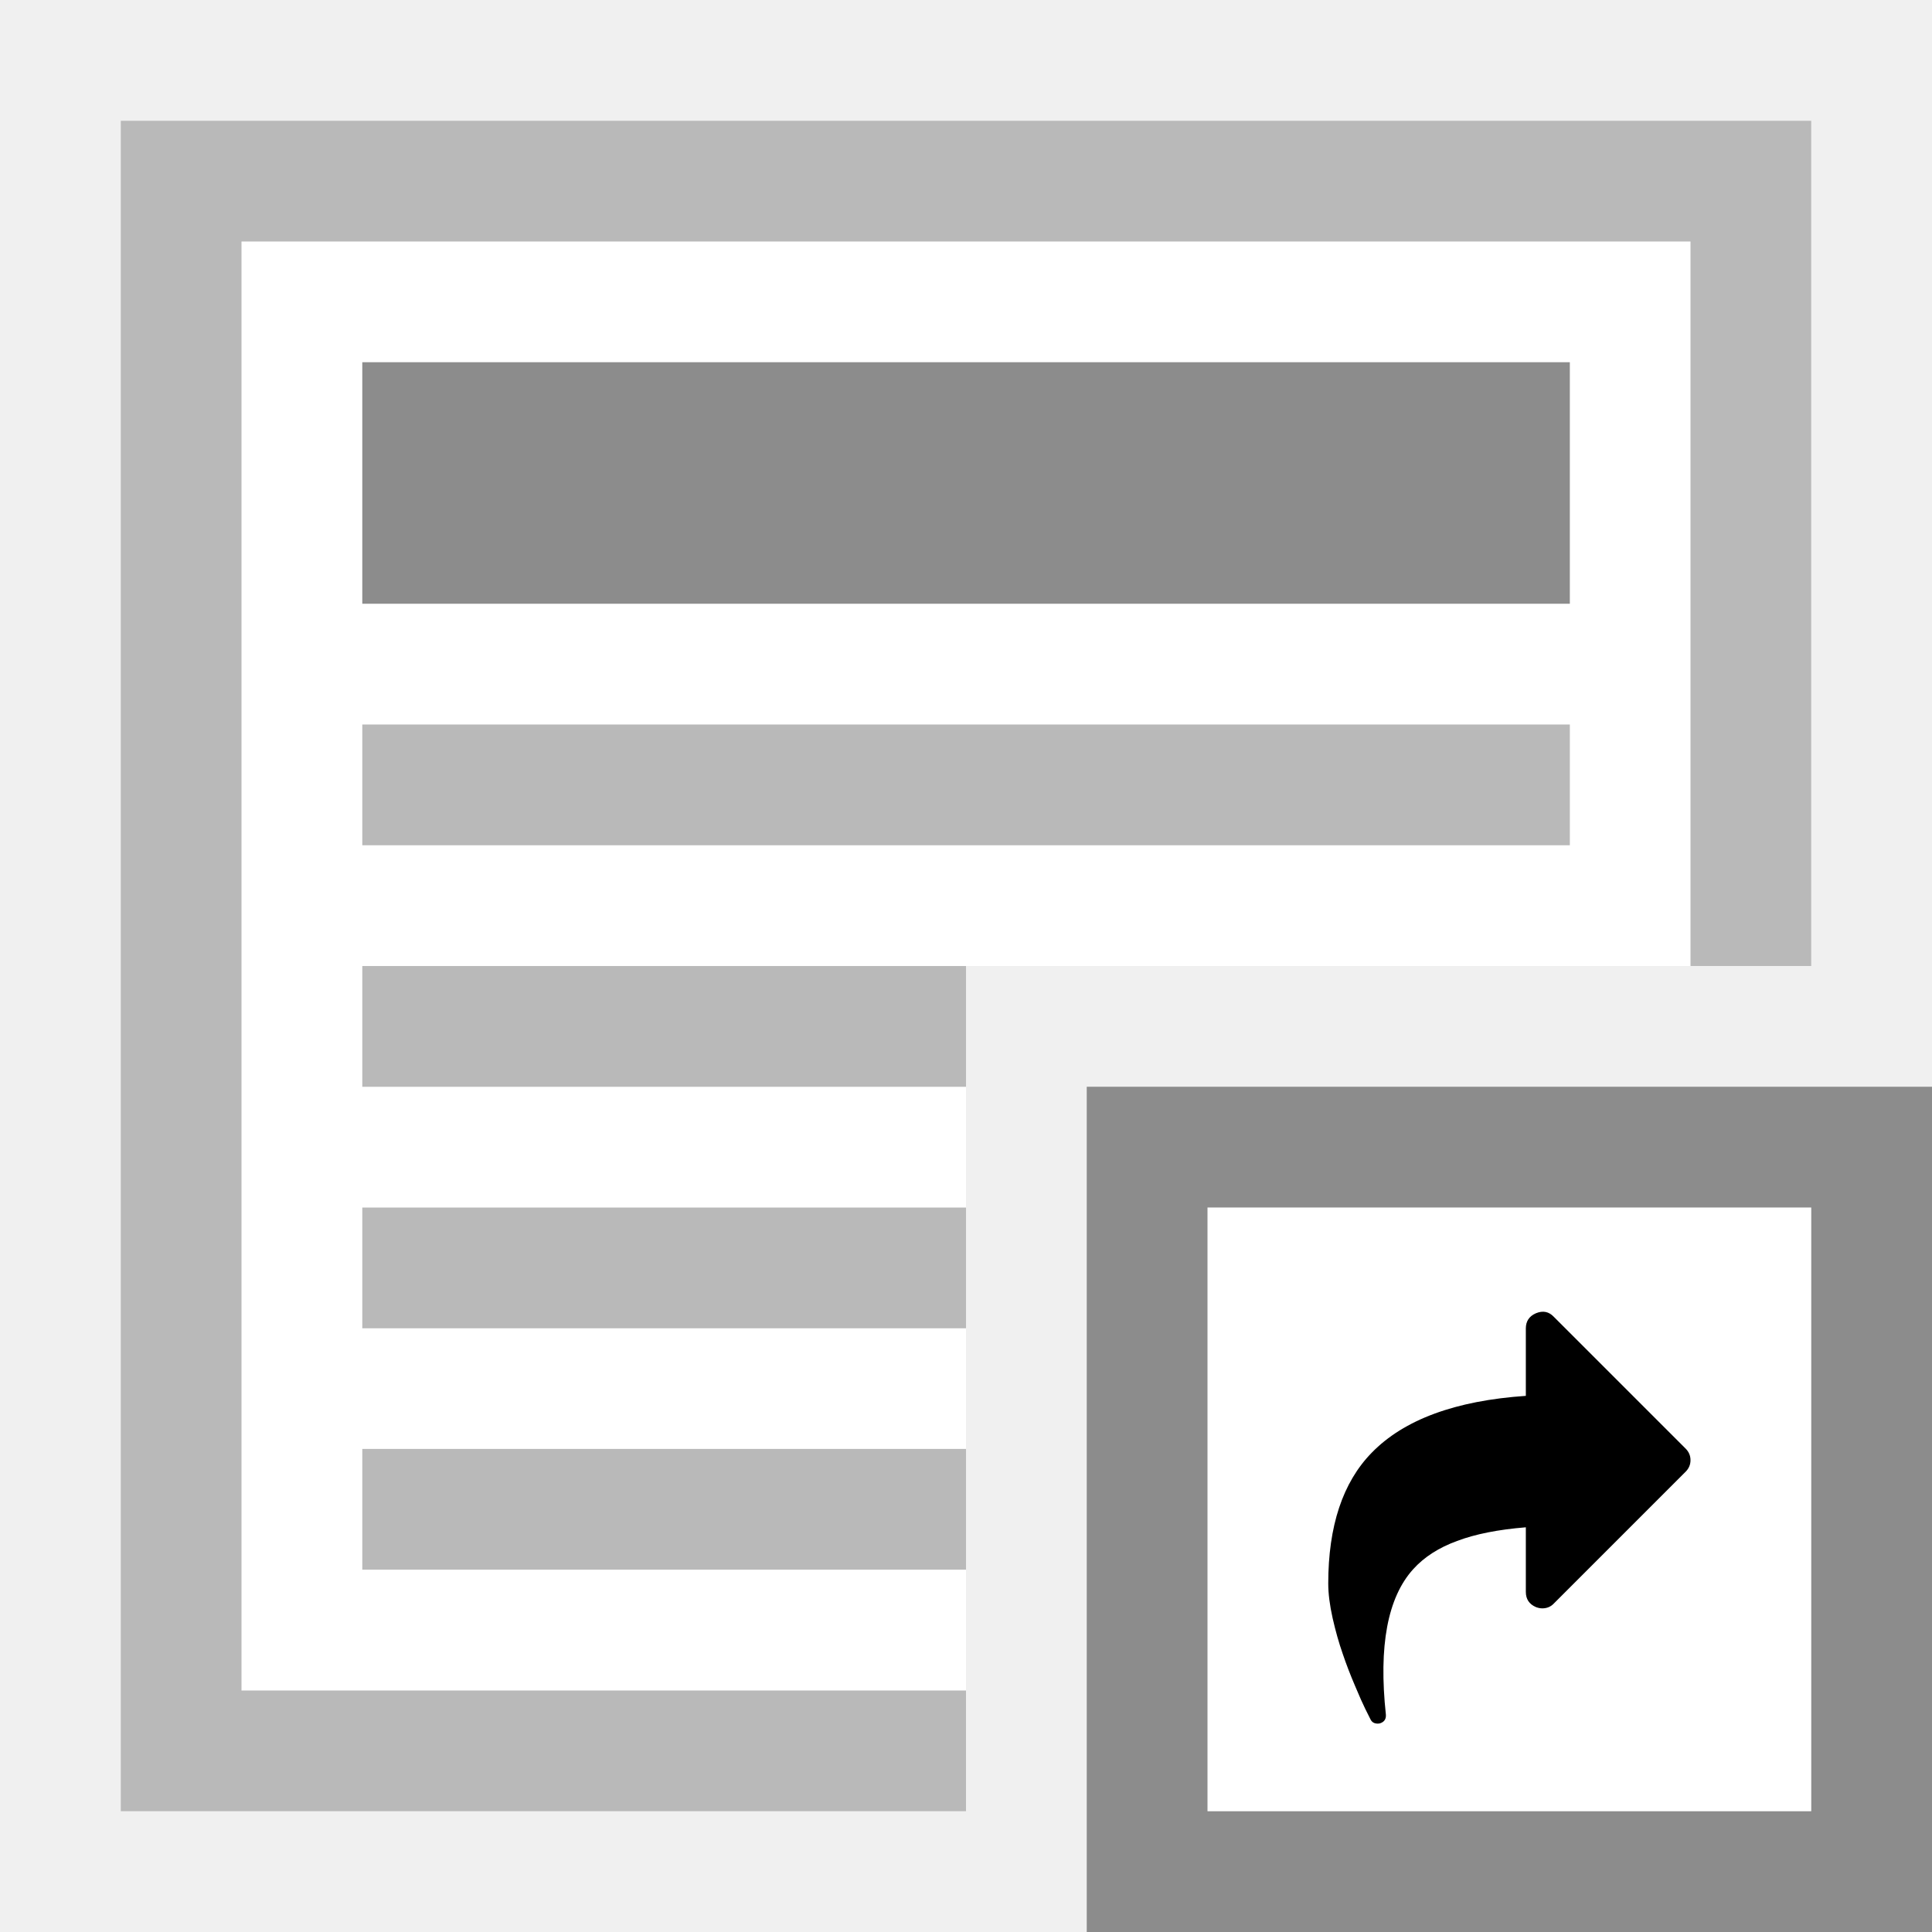
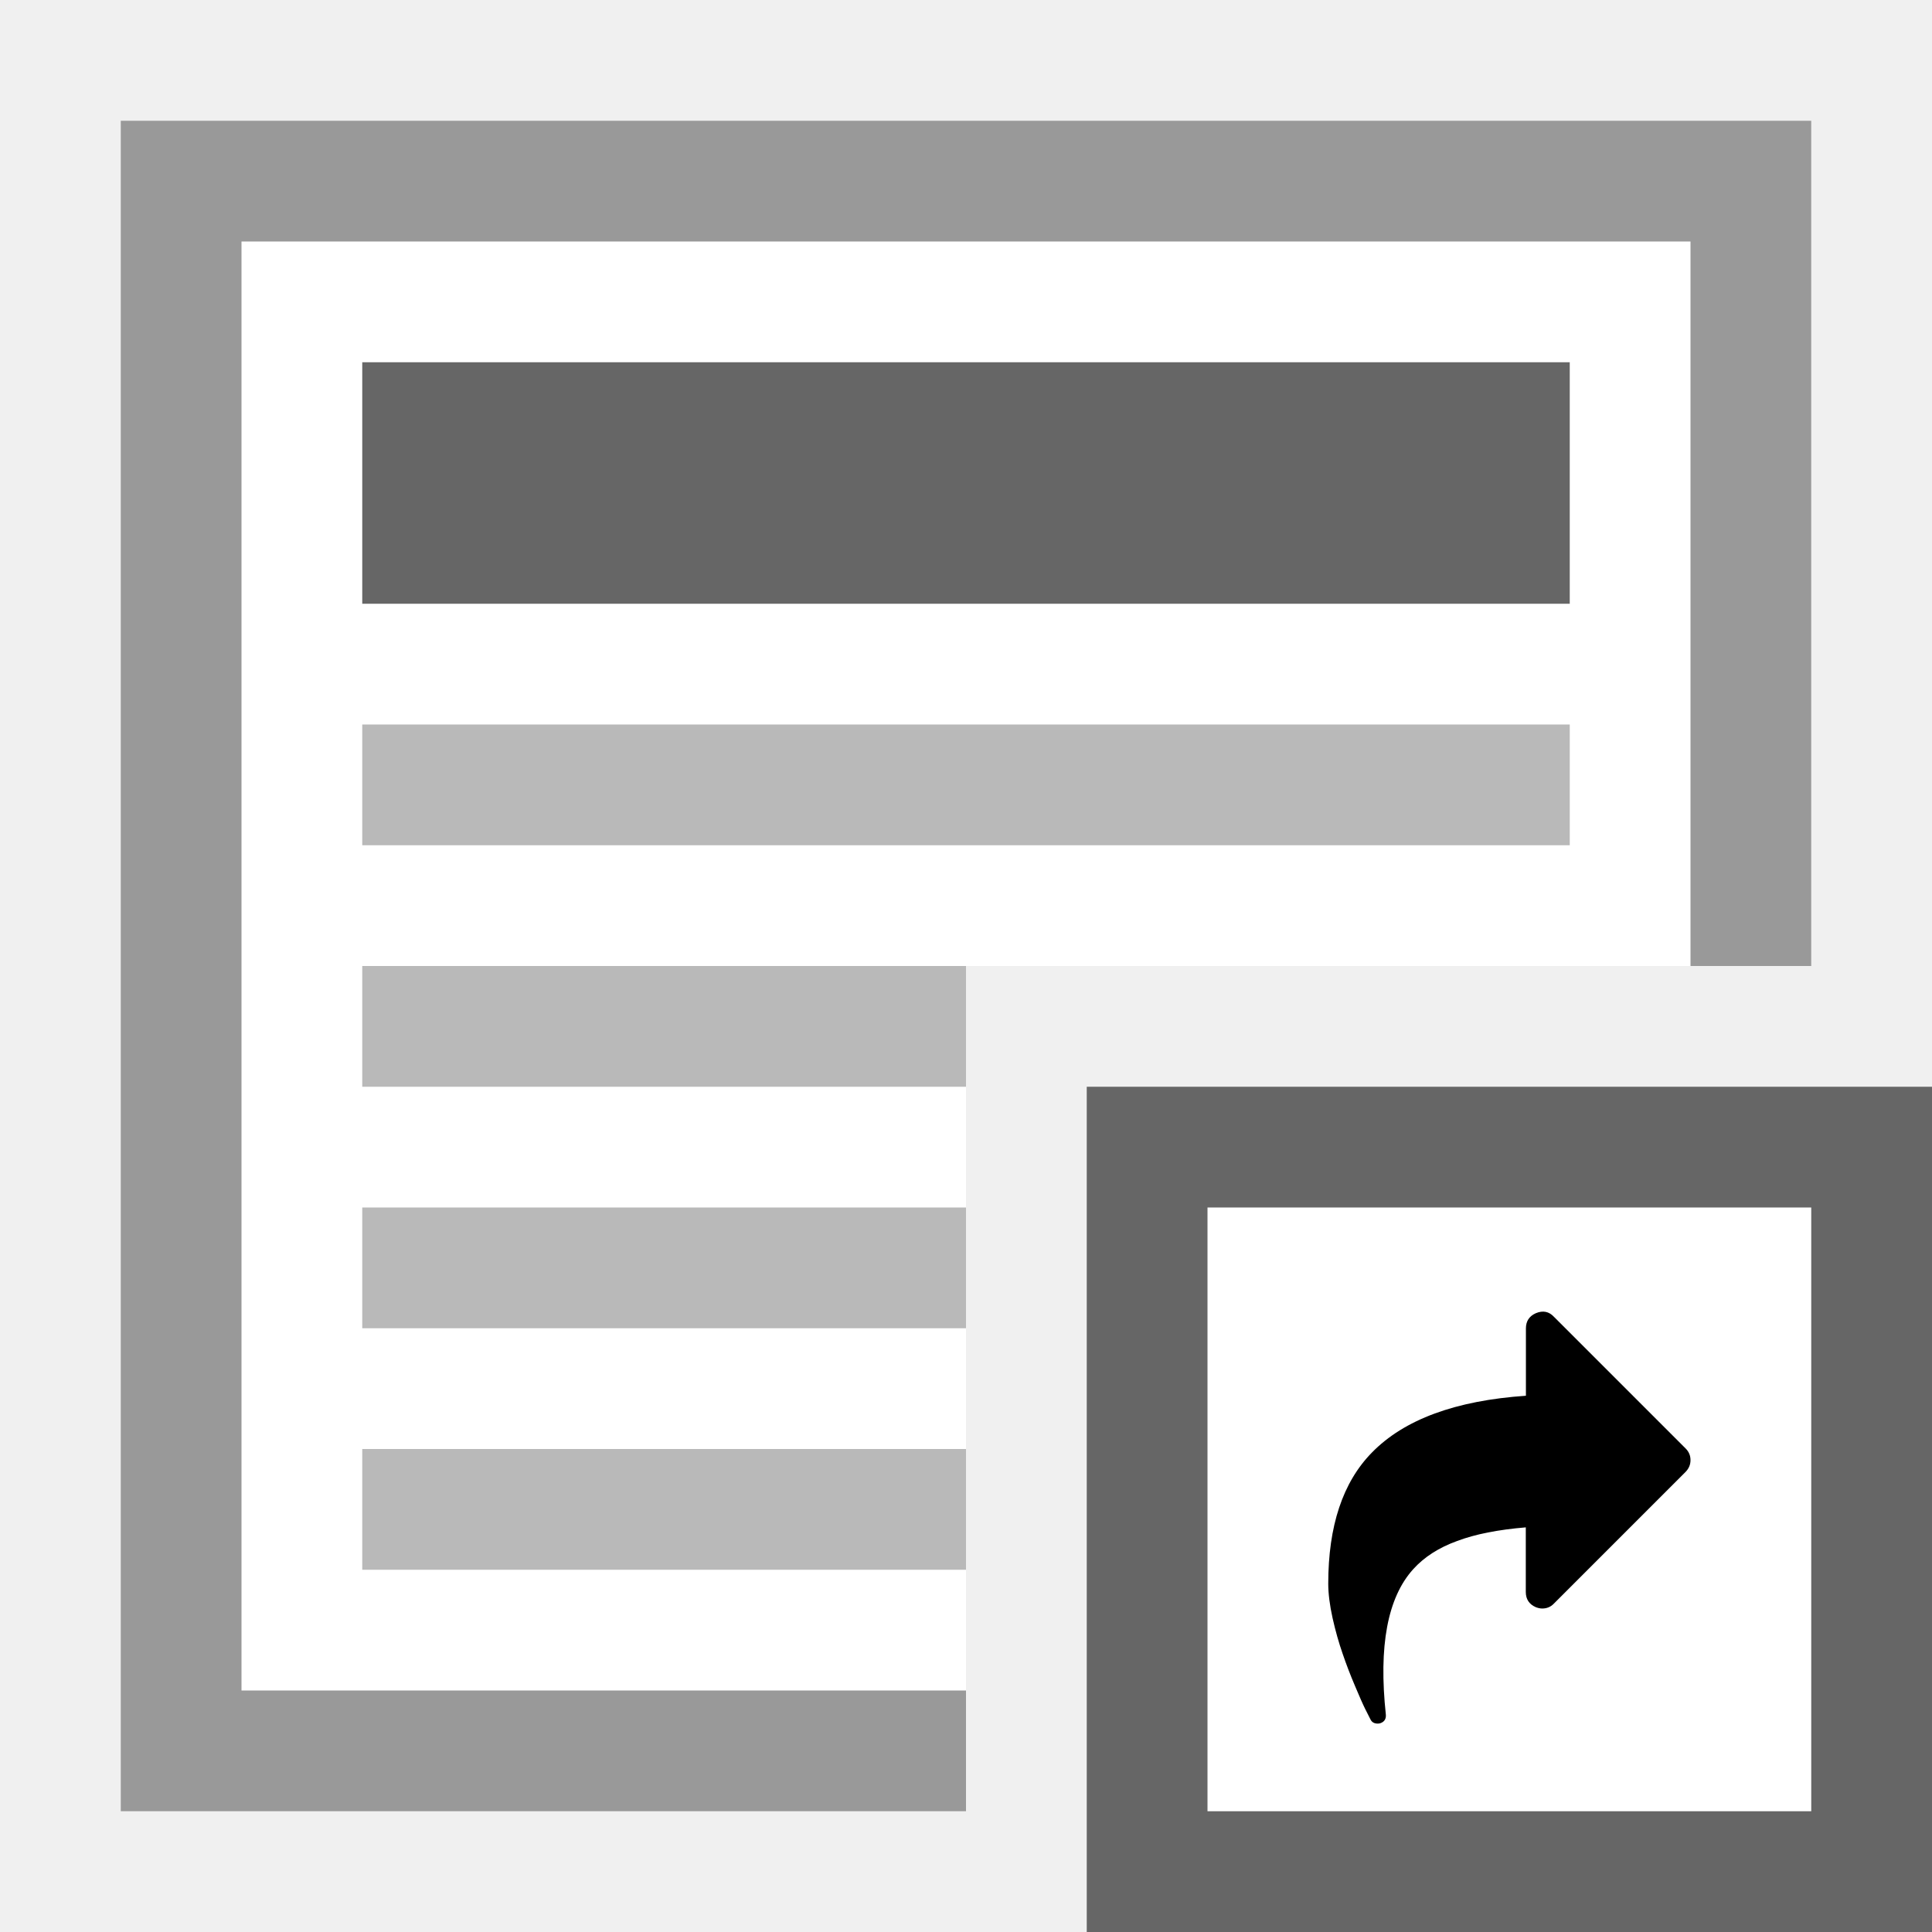
- <svg xmlns="http://www.w3.org/2000/svg" width="16" height="16" viewBox="0 0 16 16" id="svg2" version="1.1">
-   <defs id="defs4">
-     <style id="style4150">
- 
-       .cls-2 {
-         fill: #6daae0;
-         stroke: #d1d1d1;
-         stroke-width: 1px;
-       }
-     </style>
-     <style id="style4165">
- 
-       .cls-3 {
-         stroke: #6daae0;
-         stroke-width: 1px;
-         fill: none;
-       }
-     </style>
-     <style id="style4188">
- 
-       .cls-3 {
-         stroke: #6daae0;
-         stroke-width: 1px;
-         fill: none;
-       }
-     </style>
-     <style id="style4211">
- 
-       .cls-3 {
-         stroke: #6daae0;
-         stroke-width: 1px;
-         fill: none;
-       }
-     </style>
-     <style id="style4234">
- 
-       .cls-3 {
-         stroke: #6daae0;
-         stroke-width: 1px;
-         fill: none;
-       }
- 
-       .cls-6 {
-         fill: #6daae0;
-       }
-     </style>
-     <style id="style4257">
- 
-       .cls-3 {
-         stroke: #6daae0;
-         stroke-width: 1px;
-         fill: none;
-       }
- 
-       .cls-6 {
-         fill: #6daae0;
-       }
-     </style>
-     <style id="style4280">
- 
-       .cls-3 {
-         stroke: #6daae0;
-         stroke-width: 1px;
-         fill: none;
-       }
- 
-       .cls-5 {
-         fill: #6daae0;
-       }
-     </style>
-     <style id="style4150-3">
- 
-       .cls-2 {
-         fill: #6daae0;
-         stroke: #d1d1d1;
-         stroke-width: 1px;
-       }
-     </style>
-     <style id="style4165-6">
- 
-       .cls-3 {
-         stroke: #6daae0;
-         stroke-width: 1px;
-         fill: none;
-       }
-     </style>
-     <style id="style4188-9">
- 
-       .cls-3 {
-         stroke: #6daae0;
-         stroke-width: 1px;
-         fill: none;
-       }
-     </style>
-     <style id="style4211-4">
- 
-       .cls-3 {
-         stroke: #6daae0;
-         stroke-width: 1px;
-         fill: none;
-       }
-     </style>
-     <style id="style4234-0">
- 
-       .cls-3 {
-         stroke: #6daae0;
-         stroke-width: 1px;
-         fill: none;
-       }
- 
-       .cls-6 {
-         fill: #6daae0;
-       }
-     </style>
-     <style id="style4257-3">
- 
-       .cls-3 {
-         stroke: #6daae0;
-         stroke-width: 1px;
-         fill: none;
-       }
- 
-       .cls-6 {
-         fill: #6daae0;
-       }
-     </style>
-     <style id="style4280-2">
- 
-       .cls-3 {
-         stroke: #6daae0;
-         stroke-width: 1px;
-         fill: none;
-       }
- 
-       .cls-5 {
-         fill: #6daae0;
-       }
-     </style>
-     <style id="style4150-6">
- 
-       .cls-2 {
-         fill: #6daae0;
-         stroke: #d1d1d1;
-         stroke-width: 1px;
-       }
-     </style>
-     <style id="style4165-4">
- 
-       .cls-3 {
-         stroke: #6daae0;
-         stroke-width: 1px;
-         fill: none;
-       }
-     </style>
-     <style id="style4188-8">
- 
-       .cls-3 {
-         stroke: #6daae0;
-         stroke-width: 1px;
-         fill: none;
-       }
-     </style>
-     <style id="style4211-1">
- 
-       .cls-3 {
-         stroke: #6daae0;
-         stroke-width: 1px;
-         fill: none;
-       }
-     </style>
-     <style id="style4234-7">
- 
-       .cls-3 {
-         stroke: #6daae0;
-         stroke-width: 1px;
-         fill: none;
-       }
- 
-       .cls-6 {
-         fill: #6daae0;
-       }
-     </style>
-     <style id="style4257-8">
- 
-       .cls-3 {
-         stroke: #6daae0;
-         stroke-width: 1px;
-         fill: none;
-       }
- 
-       .cls-6 {
-         fill: #6daae0;
-       }
-     </style>
-     <style id="style4280-28">
- 
-       .cls-3 {
-         stroke: #6daae0;
-         stroke-width: 1px;
-         fill: none;
-       }
- 
-       .cls-5 {
-         fill: #6daae0;
-       }
-     </style>
-     <style id="style4150-8">
- 
-       .cls-2 {
-         fill: #6daae0;
-         stroke: #d1d1d1;
-         stroke-width: 1px;
-       }
-     </style>
-     <style id="style4165-40">
- 
-       .cls-3 {
-         stroke: #6daae0;
-         stroke-width: 1px;
-         fill: none;
-       }
-     </style>
-     <style id="style4188-80">
- 
-       .cls-3 {
-         stroke: #6daae0;
-         stroke-width: 1px;
-         fill: none;
-       }
-     </style>
-     <style id="style4211-3">
- 
-       .cls-3 {
-         stroke: #6daae0;
-         stroke-width: 1px;
-         fill: none;
-       }
-     </style>
-     <style id="style4234-2">
- 
-       .cls-3 {
-         stroke: #6daae0;
-         stroke-width: 1px;
-         fill: none;
-       }
- 
-       .cls-6 {
-         fill: #6daae0;
-       }
-     </style>
-     <style id="style4257-7">
- 
-       .cls-3 {
-         stroke: #6daae0;
-         stroke-width: 1px;
-         fill: none;
-       }
- 
-       .cls-6 {
-         fill: #6daae0;
-       }
-     </style>
-     <style id="style4280-1">
- 
-       .cls-3 {
-         stroke: #6daae0;
-         stroke-width: 1px;
-         fill: none;
-       }
- 
-       .cls-5 {
-         fill: #6daae0;
-       }
-     </style>
-     <style id="style4150-86">
- 
-       .cls-2 {
-         fill: #6daae0;
-         stroke: #d1d1d1;
-         stroke-width: 1px;
-       }
-     </style>
-     <style id="style4165-2">
- 
-       .cls-3 {
-         stroke: #6daae0;
-         stroke-width: 1px;
-         fill: none;
-       }
-     </style>
-     <style id="style4188-91">
- 
-       .cls-3 {
-         stroke: #6daae0;
-         stroke-width: 1px;
-         fill: none;
-       }
-     </style>
-     <style id="style4211-8">
- 
-       .cls-3 {
-         stroke: #6daae0;
-         stroke-width: 1px;
-         fill: none;
-       }
-     </style>
-     <style id="style4234-9">
- 
-       .cls-3 {
-         stroke: #6daae0;
-         stroke-width: 1px;
-         fill: none;
-       }
- 
-       .cls-6 {
-         fill: #6daae0;
-       }
-     </style>
-     <style id="style4257-9">
- 
-       .cls-3 {
-         stroke: #6daae0;
-         stroke-width: 1px;
-         fill: none;
-       }
- 
-       .cls-6 {
-         fill: #6daae0;
-       }
-     </style>
-     <style id="style4280-27">
- 
-       .cls-3 {
-         stroke: #6daae0;
-         stroke-width: 1px;
-         fill: none;
-       }
- 
-       .cls-5 {
-         fill: #6daae0;
-       }
-     </style>
-     <style id="style4150-9">
- 
-       .cls-2 {
-         fill: #6daae0;
-         stroke: #d1d1d1;
-         stroke-width: 1px;
-       }
-     </style>
-     <style id="style4165-29">
- 
-       .cls-3 {
-         stroke: #6daae0;
-         stroke-width: 1px;
-         fill: none;
-       }
-     </style>
-     <style id="style4188-6">
- 
-       .cls-3 {
-         stroke: #6daae0;
-         stroke-width: 1px;
-         fill: none;
-       }
-     </style>
-     <style id="style4211-32">
- 
-       .cls-3 {
-         stroke: #6daae0;
-         stroke-width: 1px;
-         fill: none;
-       }
-     </style>
-     <style id="style4234-6">
- 
-       .cls-3 {
-         stroke: #6daae0;
-         stroke-width: 1px;
-         fill: none;
-       }
- 
-       .cls-6 {
-         fill: #6daae0;
-       }
-     </style>
-     <style id="style4257-33">
- 
-       .cls-3 {
-         stroke: #6daae0;
-         stroke-width: 1px;
-         fill: none;
-       }
- 
-       .cls-6 {
-         fill: #6daae0;
-       }
-     </style>
-     <style id="style4280-9">
- 
-       .cls-3 {
-         stroke: #6daae0;
-         stroke-width: 1px;
-         fill: none;
-       }
- 
-       .cls-5 {
-         fill: #6daae0;
-       }
-     </style>
-     <style id="style4150-32">
- 
-       .cls-2 {
-         fill: #6daae0;
-         stroke: #d1d1d1;
-         stroke-width: 1px;
-       }
-     </style>
-     <style id="style4165-0">
- 
-       .cls-3 {
-         stroke: #6daae0;
-         stroke-width: 1px;
-         fill: none;
-       }
-     </style>
-     <style id="style4188-98">
- 
-       .cls-3 {
-         stroke: #6daae0;
-         stroke-width: 1px;
-         fill: none;
-       }
-     </style>
-     <style id="style4211-6">
- 
-       .cls-3 {
-         stroke: #6daae0;
-         stroke-width: 1px;
-         fill: none;
-       }
-     </style>
-     <style id="style4234-8">
- 
-       .cls-3 {
-         stroke: #6daae0;
-         stroke-width: 1px;
-         fill: none;
-       }
- 
-       .cls-6 {
-         fill: #6daae0;
-       }
-     </style>
-     <style id="style4257-76">
- 
-       .cls-3 {
-         stroke: #6daae0;
-         stroke-width: 1px;
-         fill: none;
-       }
- 
-       .cls-6 {
-         fill: #6daae0;
-       }
-     </style>
-     <style id="style4280-0">
- 
-       .cls-3 {
-         stroke: #6daae0;
-         stroke-width: 1px;
-         fill: none;
-       }
- 
-       .cls-5 {
-         fill: #6daae0;
-       }
-     </style>
-     <style id="style4150-4">
- 
-       .cls-2 {
-         fill: #6daae0;
-         stroke: #d1d1d1;
-         stroke-width: 1px;
-       }
-     </style>
-     <style id="style4165-7">
- 
-       .cls-3 {
-         stroke: #6daae0;
-         stroke-width: 1px;
-         fill: none;
-       }
-     </style>
-     <style id="style4188-1">
- 
-       .cls-3 {
-         stroke: #6daae0;
-         stroke-width: 1px;
-         fill: none;
-       }
-     </style>
-     <style id="style4211-0">
- 
-       .cls-3 {
-         stroke: #6daae0;
-         stroke-width: 1px;
-         fill: none;
-       }
-     </style>
-     <style id="style4234-07">
- 
-       .cls-3 {
-         stroke: #6daae0;
-         stroke-width: 1px;
-         fill: none;
-       }
- 
-       .cls-6 {
-         fill: #6daae0;
-       }
-     </style>
-     <style id="style4257-6">
- 
-       .cls-3 {
-         stroke: #6daae0;
-         stroke-width: 1px;
-         fill: none;
-       }
- 
-       .cls-6 {
-         fill: #6daae0;
-       }
-     </style>
-     <style id="style4280-3">
- 
-       .cls-3 {
-         stroke: #6daae0;
-         stroke-width: 1px;
-         fill: none;
-       }
- 
-       .cls-5 {
-         fill: #6daae0;
-       }
-     </style>
-     <style id="style4150-3-0">
- 
-       .cls-2 {
-         fill: #6daae0;
-         stroke: #d1d1d1;
-         stroke-width: 1px;
-       }
-     </style>
-     <style id="style4165-6-1">
- 
-       .cls-3 {
-         stroke: #6daae0;
-         stroke-width: 1px;
-         fill: none;
-       }
-     </style>
-     <style id="style4188-9-9">
- 
-       .cls-3 {
-         stroke: #6daae0;
-         stroke-width: 1px;
-         fill: none;
-       }
-     </style>
-     <style id="style4211-4-7">
- 
-       .cls-3 {
-         stroke: #6daae0;
-         stroke-width: 1px;
-         fill: none;
-       }
-     </style>
-     <style id="style4234-0-2">
- 
-       .cls-3 {
-         stroke: #6daae0;
-         stroke-width: 1px;
-         fill: none;
-       }
- 
-       .cls-6 {
-         fill: #6daae0;
-       }
-     </style>
-     <style id="style4257-3-0">
- 
-       .cls-3 {
-         stroke: #6daae0;
-         stroke-width: 1px;
-         fill: none;
-       }
- 
-       .cls-6 {
-         fill: #6daae0;
-       }
-     </style>
-     <style id="style4280-2-6">
- 
-       .cls-3 {
-         stroke: #6daae0;
-         stroke-width: 1px;
-         fill: none;
-       }
- 
-       .cls-5 {
-         fill: #6daae0;
-       }
-     </style>
-     <style id="style4150-6-7">
- 
-       .cls-2 {
-         fill: #6daae0;
-         stroke: #d1d1d1;
-         stroke-width: 1px;
-       }
-     </style>
-     <style id="style4165-4-2">
- 
-       .cls-3 {
-         stroke: #6daae0;
-         stroke-width: 1px;
-         fill: none;
-       }
-     </style>
-     <style id="style4188-8-9">
- 
-       .cls-3 {
-         stroke: #6daae0;
-         stroke-width: 1px;
-         fill: none;
-       }
-     </style>
-     <style id="style4211-1-0">
- 
-       .cls-3 {
-         stroke: #6daae0;
-         stroke-width: 1px;
-         fill: none;
-       }
-     </style>
-     <style id="style4234-7-4">
- 
-       .cls-3 {
-         stroke: #6daae0;
-         stroke-width: 1px;
-         fill: none;
-       }
- 
-       .cls-6 {
-         fill: #6daae0;
-       }
-     </style>
-     <style id="style4257-8-5">
- 
-       .cls-3 {
-         stroke: #6daae0;
-         stroke-width: 1px;
-         fill: none;
-       }
- 
-       .cls-6 {
-         fill: #6daae0;
-       }
-     </style>
-     <style id="style4280-28-0">
- 
-       .cls-3 {
-         stroke: #6daae0;
-         stroke-width: 1px;
-         fill: none;
-       }
- 
-       .cls-5 {
-         fill: #6daae0;
-       }
-     </style>
-     <style id="style4150-8-3">
- 
-       .cls-2 {
-         fill: #6daae0;
-         stroke: #d1d1d1;
-         stroke-width: 1px;
-       }
-     </style>
-     <style id="style4165-40-8">
- 
-       .cls-3 {
-         stroke: #6daae0;
-         stroke-width: 1px;
-         fill: none;
-       }
-     </style>
-     <style id="style4188-80-0">
- 
-       .cls-3 {
-         stroke: #6daae0;
-         stroke-width: 1px;
-         fill: none;
-       }
-     </style>
-     <style id="style4211-3-2">
- 
-       .cls-3 {
-         stroke: #6daae0;
-         stroke-width: 1px;
-         fill: none;
-       }
-     </style>
-     <style id="style4234-2-4">
- 
-       .cls-3 {
-         stroke: #6daae0;
-         stroke-width: 1px;
-         fill: none;
-       }
- 
-       .cls-6 {
-         fill: #6daae0;
-       }
-     </style>
-     <style id="style4257-7-2">
- 
-       .cls-3 {
-         stroke: #6daae0;
-         stroke-width: 1px;
-         fill: none;
-       }
- 
-       .cls-6 {
-         fill: #6daae0;
-       }
-     </style>
-     <style id="style4280-1-9">
- 
-       .cls-3 {
-         stroke: #6daae0;
-         stroke-width: 1px;
-         fill: none;
-       }
- 
-       .cls-5 {
-         fill: #6daae0;
-       }
-     </style>
-     <style id="style4150-86-8">
- 
-       .cls-2 {
-         fill: #6daae0;
-         stroke: #d1d1d1;
-         stroke-width: 1px;
-       }
-     </style>
-     <style id="style4165-2-2">
- 
-       .cls-3 {
-         stroke: #6daae0;
-         stroke-width: 1px;
-         fill: none;
-       }
-     </style>
-     <style id="style4188-91-4">
- 
-       .cls-3 {
-         stroke: #6daae0;
-         stroke-width: 1px;
-         fill: none;
-       }
-     </style>
-     <style id="style4211-8-2">
- 
-       .cls-3 {
-         stroke: #6daae0;
-         stroke-width: 1px;
-         fill: none;
-       }
-     </style>
-     <style id="style4234-9-2">
- 
-       .cls-3 {
-         stroke: #6daae0;
-         stroke-width: 1px;
-         fill: none;
-       }
- 
-       .cls-6 {
-         fill: #6daae0;
-       }
-     </style>
-     <style id="style4257-9-3">
- 
-       .cls-3 {
-         stroke: #6daae0;
-         stroke-width: 1px;
-         fill: none;
-       }
- 
-       .cls-6 {
-         fill: #6daae0;
-       }
-     </style>
-     <style id="style4280-27-4">
- 
-       .cls-3 {
-         stroke: #6daae0;
-         stroke-width: 1px;
-         fill: none;
-       }
- 
-       .cls-5 {
-         fill: #6daae0;
-       }
-     </style>
-     <style id="style4150-9-9">
- 
-       .cls-2 {
-         fill: #6daae0;
-         stroke: #d1d1d1;
-         stroke-width: 1px;
-       }
-     </style>
-     <style id="style4165-29-7">
- 
-       .cls-3 {
-         stroke: #6daae0;
-         stroke-width: 1px;
-         fill: none;
-       }
-     </style>
-     <style id="style4188-6-0">
- 
-       .cls-3 {
-         stroke: #6daae0;
-         stroke-width: 1px;
-         fill: none;
-       }
-     </style>
-     <style id="style4211-32-8">
- 
-       .cls-3 {
-         stroke: #6daae0;
-         stroke-width: 1px;
-         fill: none;
-       }
-     </style>
-     <style id="style4234-6-3">
- 
-       .cls-3 {
-         stroke: #6daae0;
-         stroke-width: 1px;
-         fill: none;
-       }
- 
-       .cls-6 {
-         fill: #6daae0;
-       }
-     </style>
-     <style id="style4257-33-2">
- 
-       .cls-3 {
-         stroke: #6daae0;
-         stroke-width: 1px;
-         fill: none;
-       }
- 
-       .cls-6 {
-         fill: #6daae0;
-       }
-     </style>
-     <style id="style4280-9-4">
- 
-       .cls-3 {
-         stroke: #6daae0;
-         stroke-width: 1px;
-         fill: none;
-       }
- 
-       .cls-5 {
-         fill: #6daae0;
-       }
-     </style>
-     <style id="style4150-32-2">
- 
-       .cls-2 {
-         fill: #6daae0;
-         stroke: #d1d1d1;
-         stroke-width: 1px;
-       }
-     </style>
-     <style id="style4165-0-5">
- 
-       .cls-3 {
-         stroke: #6daae0;
-         stroke-width: 1px;
-         fill: none;
-       }
-     </style>
-     <style id="style4188-98-2">
- 
-       .cls-3 {
-         stroke: #6daae0;
-         stroke-width: 1px;
-         fill: none;
-       }
-     </style>
-     <style id="style4211-6-5">
- 
-       .cls-3 {
-         stroke: #6daae0;
-         stroke-width: 1px;
-         fill: none;
-       }
-     </style>
-     <style id="style4234-8-0">
- 
-       .cls-3 {
-         stroke: #6daae0;
-         stroke-width: 1px;
-         fill: none;
-       }
- 
-       .cls-6 {
-         fill: #6daae0;
-       }
-     </style>
-     <style id="style4257-76-9">
- 
-       .cls-3 {
-         stroke: #6daae0;
-         stroke-width: 1px;
-         fill: none;
-       }
- 
-       .cls-6 {
-         fill: #6daae0;
-       }
-     </style>
-     <style id="style4280-0-7">
- 
-       .cls-3 {
-         stroke: #6daae0;
-         stroke-width: 1px;
-         fill: none;
-       }
- 
-       .cls-5 {
-         fill: #6daae0;
-       }
-     </style>
-   </defs>
-   <g id="layer1" transform="translate(0,-1036.362)">
-     <g id="layer1-4" transform="translate(0,-3.8819469e-5)">
-       <g id="g4137-8" transform="matrix(1.00456,0,0,1.148197,-1.012002,-153.5926)">
-         <path style="opacity:1;fill:#ffffff;fill-opacity:1;stroke:none;stroke-width:1;stroke-linecap:square;stroke-linejoin:miter;stroke-miterlimit:4;stroke-dasharray:none;stroke-dashoffset:0;stroke-opacity:1" d="M 1 1 L 1 15 L 8 15 L 8 8 L 15 8 L 15 1 L 1 1 z " transform="matrix(0.995461,0,0,0.8709304,1.007409,1036.368)" id="rect4164" />
-         <g transform="matrix(0,0.5443315,-0.6221631,0,4.561625,1065.218)" id="g4198-21-2" style="stroke:#000000;stroke-width:3.2;stroke-miterlimit:2.5;stroke-dasharray:none;stroke-opacity:1" />
-         <g transform="matrix(0,0.5443315,-0.6221631,0,4.561624,1065.218)" id="g4198-3-0-7" style="stroke:#000000;stroke-width:3.2;stroke-miterlimit:4;stroke-dasharray:none;stroke-opacity:0.685" />
-         <g transform="matrix(0,0.5443315,-0.6221631,0,4.561625,1065.218)" id="g4198-2-7-3" style="stroke:#000000;stroke-width:3.2;stroke-miterlimit:2.5;stroke-dasharray:none;stroke-opacity:1" />
-         <g transform="matrix(0,-0.5443315,0.6221631,0,12.64975,1021.417)" id="g4198-3-6-3-0-3" />
-         <path style="opacity:1;fill:#b9b9b9;fill-opacity:1;stroke:none;stroke-width:1;stroke-linecap:square;stroke-linejoin:miter;stroke-miterlimit:4;stroke-dasharray:none;stroke-dashoffset:0;stroke-opacity:1" d="M 1 1 L 1 2 L 1 14 L 1 15 L 2 15 L 8 15 L 8 14 L 2 14 L 2 2 L 14 2 L 14 8 L 15 8 L 15 1 L 2 1 L 1 1 z " transform="matrix(0.995461,0,0,0.8709304,1.007409,1036.368)" id="rect4341" />
-         <g id="g4296" transform="translate(21.90014,0.7076275)">
-           <rect id="rect4248" height="1.742" width="9.955" y="1038.273" x="-17.906" style="fill:#8c8c8c" />
-           <rect id="rect4258" height="0.871" width="9.955" y="1040.886" x="-17.906" style="fill:#b9b9b9;fill-opacity:1" />
-           <rect id="rect4260" height="0.871" width="4.977" y="1042.628" x="-17.906" style="fill:#b9b9b9;fill-opacity:1" />
-           <rect id="rect4262" height="0.871" width="4.977" y="1044.37" x="-17.906" style="fill:#b9b9b9;fill-opacity:1" />
-           <rect id="rect4264" height="0.871" width="4.977" y="1046.111" x="-17.906" style="fill:#b9b9b9;fill-opacity:1" />
-         </g>
-       </g>
-     </g>
-     <g id="g4390" transform="translate(9,0)">
-       <rect style="opacity:1;fill:#8c8c8c;fill-opacity:1;stroke:none;stroke-width:1;stroke-linecap:square;stroke-linejoin:miter;stroke-miterlimit:4;stroke-dasharray:none;stroke-dashoffset:0;stroke-opacity:1" id="rect4401" width="7" height="7" x="0" y="1045.362" />
-       <rect y="1046.362" x="1" height="5" width="5" id="rect5632" style="opacity:1;fill:#ffffff;fill-opacity:1;stroke:none;stroke-width:1;stroke-linecap:square;stroke-linejoin:miter;stroke-miterlimit:4;stroke-dasharray:none;stroke-dashoffset:0;stroke-opacity:1" />
-       <g transform="matrix(-0.09545454,0,0,0.09545454,3.828952,942.5359)" id="g4414" style="font-style:normal;font-weight:normal;font-size:40px;line-height:125%;font-family:sans-serif;letter-spacing:0px;word-spacing:0px;fill:#000000;fill-opacity:1;stroke:none;stroke-width:1px;stroke-linecap:butt;stroke-linejoin:miter;stroke-opacity:1">
-         <path id="path4416" d="m 19.16,1120.338 c 0,0.863 -0.126,1.86 -0.379,2.991 -0.253,1.116 -0.543,2.143 -0.871,3.08 -0.312,0.923 -0.67,1.853 -1.071,2.79 -0.387,0.923 -0.685,1.592 -0.893,2.009 -0.208,0.417 -0.357,0.714 -0.446,0.893 -0.119,0.253 -0.327,0.379 -0.625,0.379 -0.089,0 -0.156,-0.01 -0.201,-0.022 -0.372,-0.119 -0.543,-0.372 -0.513,-0.759 0.64,-5.952 -0.149,-10.156 -2.366,-12.612 -0.952,-1.056 -2.225,-1.875 -3.817,-2.455 -1.577,-0.595 -3.564,-0.99 -5.96,-1.183 l 0,5.603 c 0,0.625 -0.29,1.064 -0.871,1.317 -0.193,0.074 -0.379,0.112 -0.558,0.112 -0.402,0 -0.737,-0.141 -1.004,-0.424 L -11.844,1110.628 c -0.283,-0.283 -0.424,-0.618 -0.424,-1.004 0,-0.387 0.141,-0.722 0.424,-1.004 l 11.429,-11.428 c 0.432,-0.461 0.952,-0.566 1.562,-0.312 0.58,0.253 0.871,0.692 0.871,1.317 l 0,5.848 c 6.116,0.417 10.573,2.061 13.371,4.933 2.515,2.574 3.772,6.362 3.772,11.362 z" />
-       </g>
-     </g>
+ <svg xmlns="http://www.w3.org/2000/svg" version="1.1" x="0px" y="0px" viewBox="0 0 16 16" enable-background="new 0 0 16 16" xml:space="preserve">
+   <g>
+     <path fill="#FFFFFF" d="M1,1v14h7V8h7V1H1z" />
+     <path fill="#999999" d="M1,1v1v12v1h1h6v-1H2V2h12v6h1V1H2H1z" />
+     <rect x="3" y="3" fill="#666666" width="10" height="2" />
+     <rect x="3" y="6" fill="#B9B9B9" width="10" height="1" />
+     <rect x="3" y="8" fill="#B9B9B9" width="5" height="1" />
+     <rect x="3" y="10" fill="#B9B9B9" width="5" height="1" />
+     <rect x="3" y="12" fill="#B9B9B9" width="5" height="1" />
+   </g>
+   <g>
+     <rect x="9" y="9" fill="#666666" width="7" height="7" />
+     <rect x="10" y="10" fill="#FFFFFF" width="5" height="5" />
+     <path d="M11,13.115c0,0.082,0.012,0.178,0.036,0.286c0.024,0.107,0.052,0.205,0.083,0.294c0.03,0.088,0.064,0.177,0.102,0.266   c0.037,0.088,0.065,0.152,0.085,0.192s0.034,0.068,0.043,0.085c0.011,0.024,0.031,0.036,0.06,0.036   c0.009,0,0.015-0.001,0.019-0.002c0.036-0.011,0.052-0.036,0.049-0.072c-0.061-0.568,0.014-0.969,0.226-1.204   c0.091-0.101,0.212-0.179,0.364-0.234c0.151-0.057,0.34-0.094,0.569-0.113v0.535c0,0.06,0.028,0.102,0.083,0.126   c0.018,0.007,0.036,0.011,0.053,0.011c0.038,0,0.07-0.013,0.096-0.04l1.091-1.091C13.987,12.161,14,12.129,14,12.092   s-0.013-0.069-0.04-0.096l-1.091-1.091c-0.041-0.044-0.091-0.054-0.149-0.03c-0.055,0.024-0.083,0.066-0.083,0.126v0.558   c-0.584,0.04-1.009,0.197-1.276,0.471C11.12,12.276,11,12.638,11,13.115L11,13.115z" />
  </g>
</svg>
